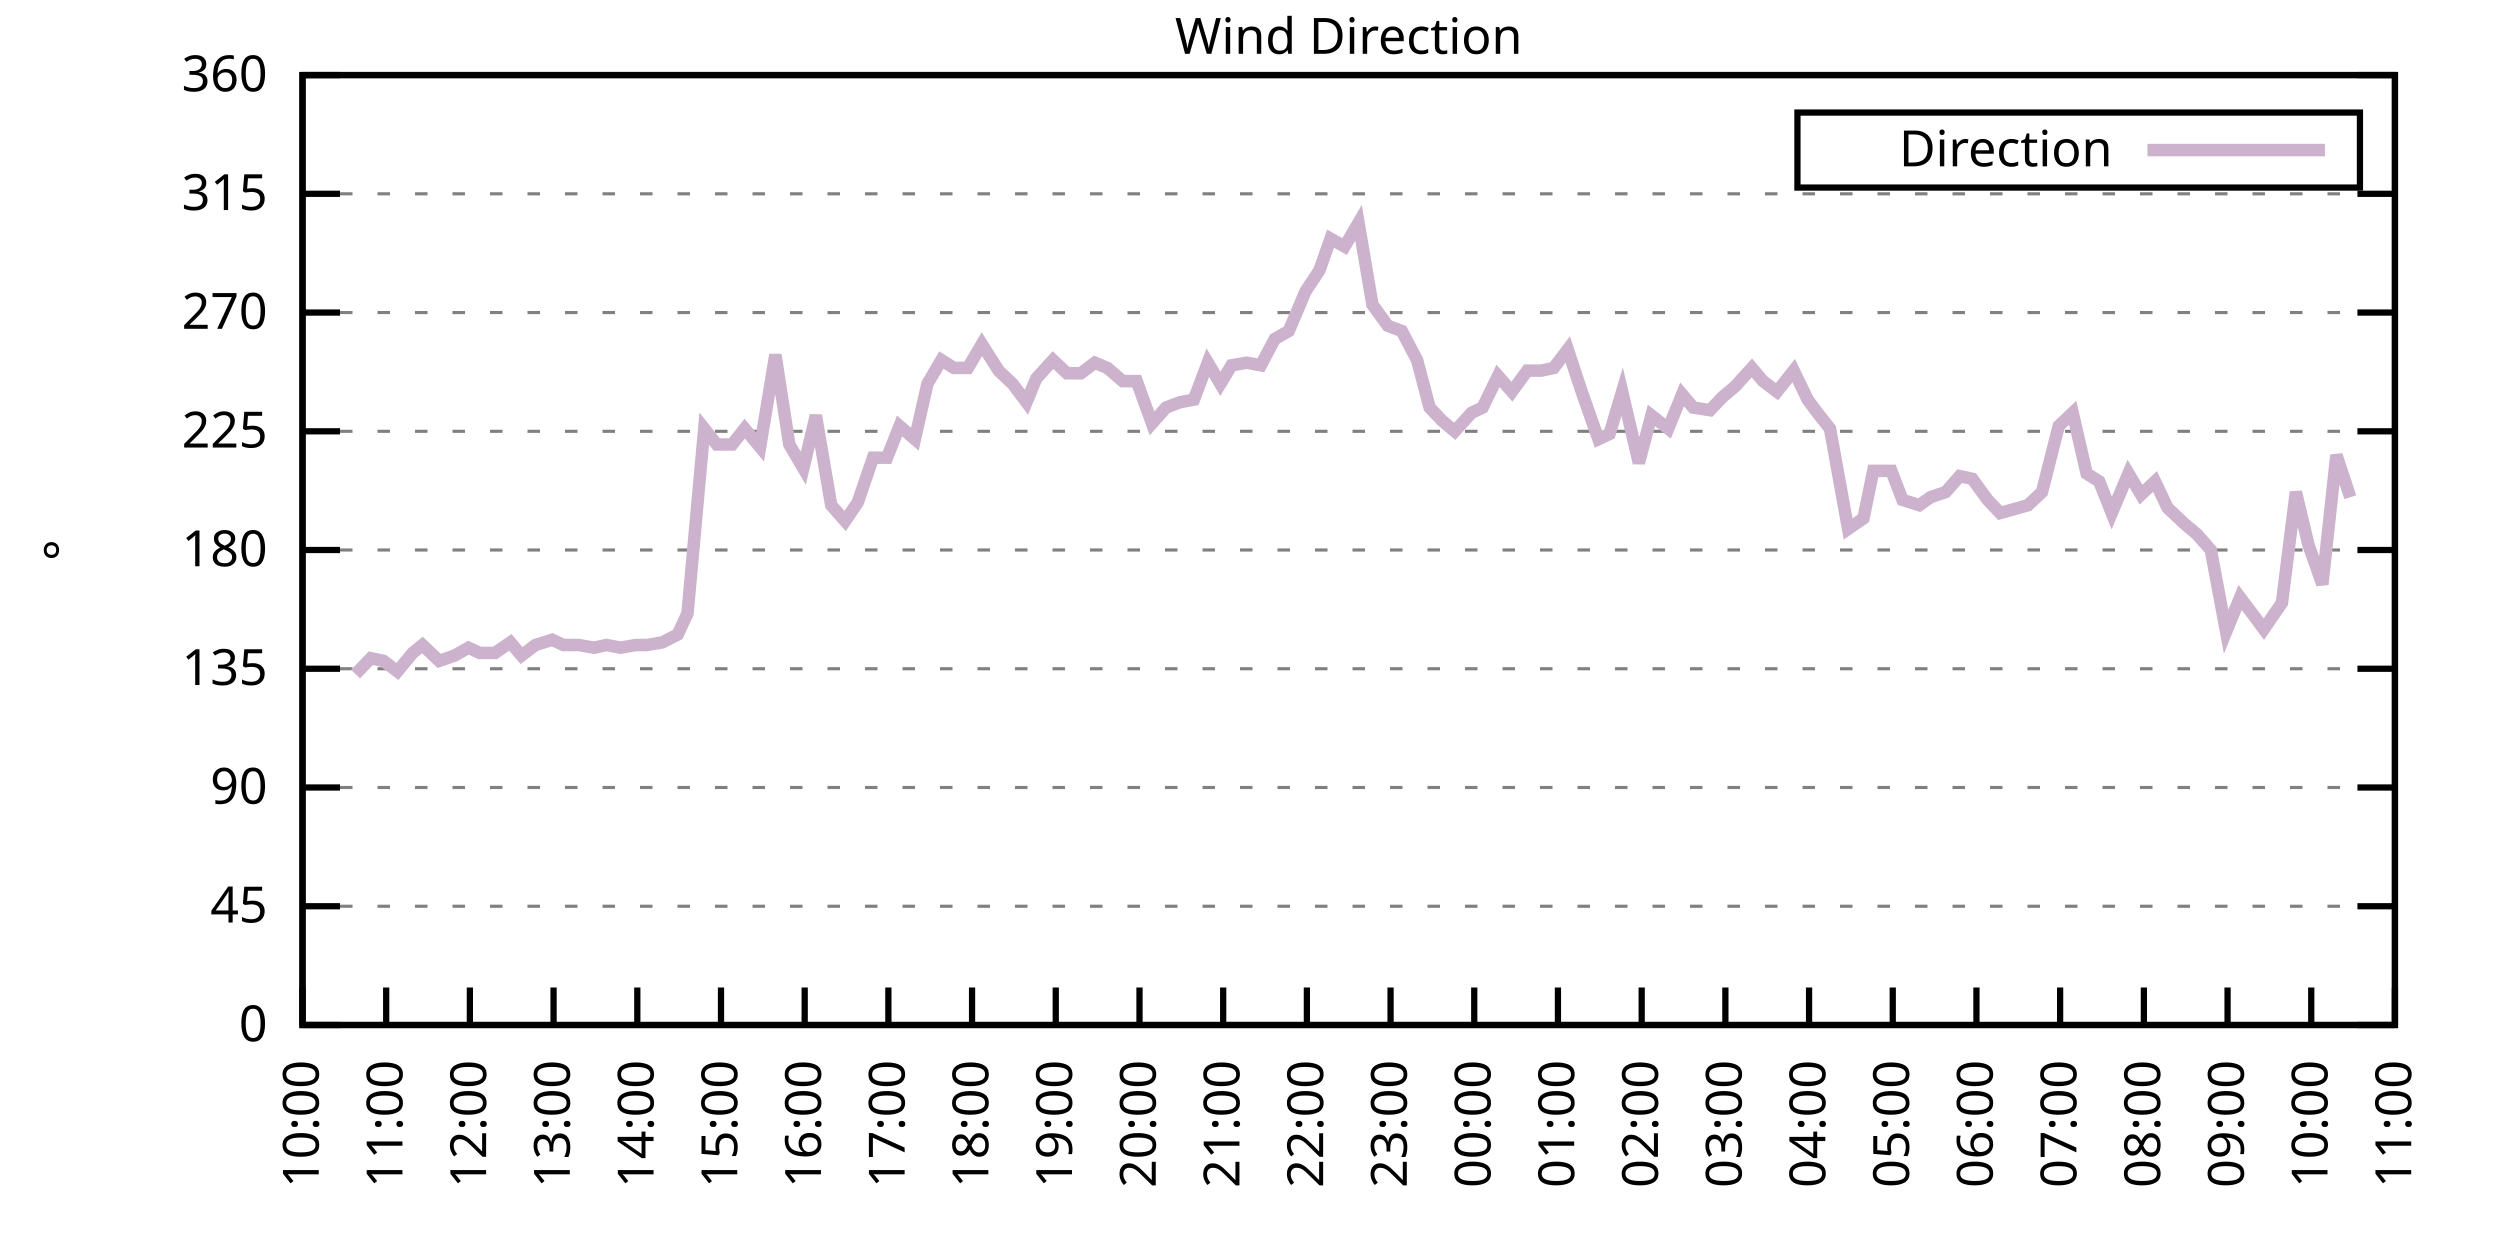
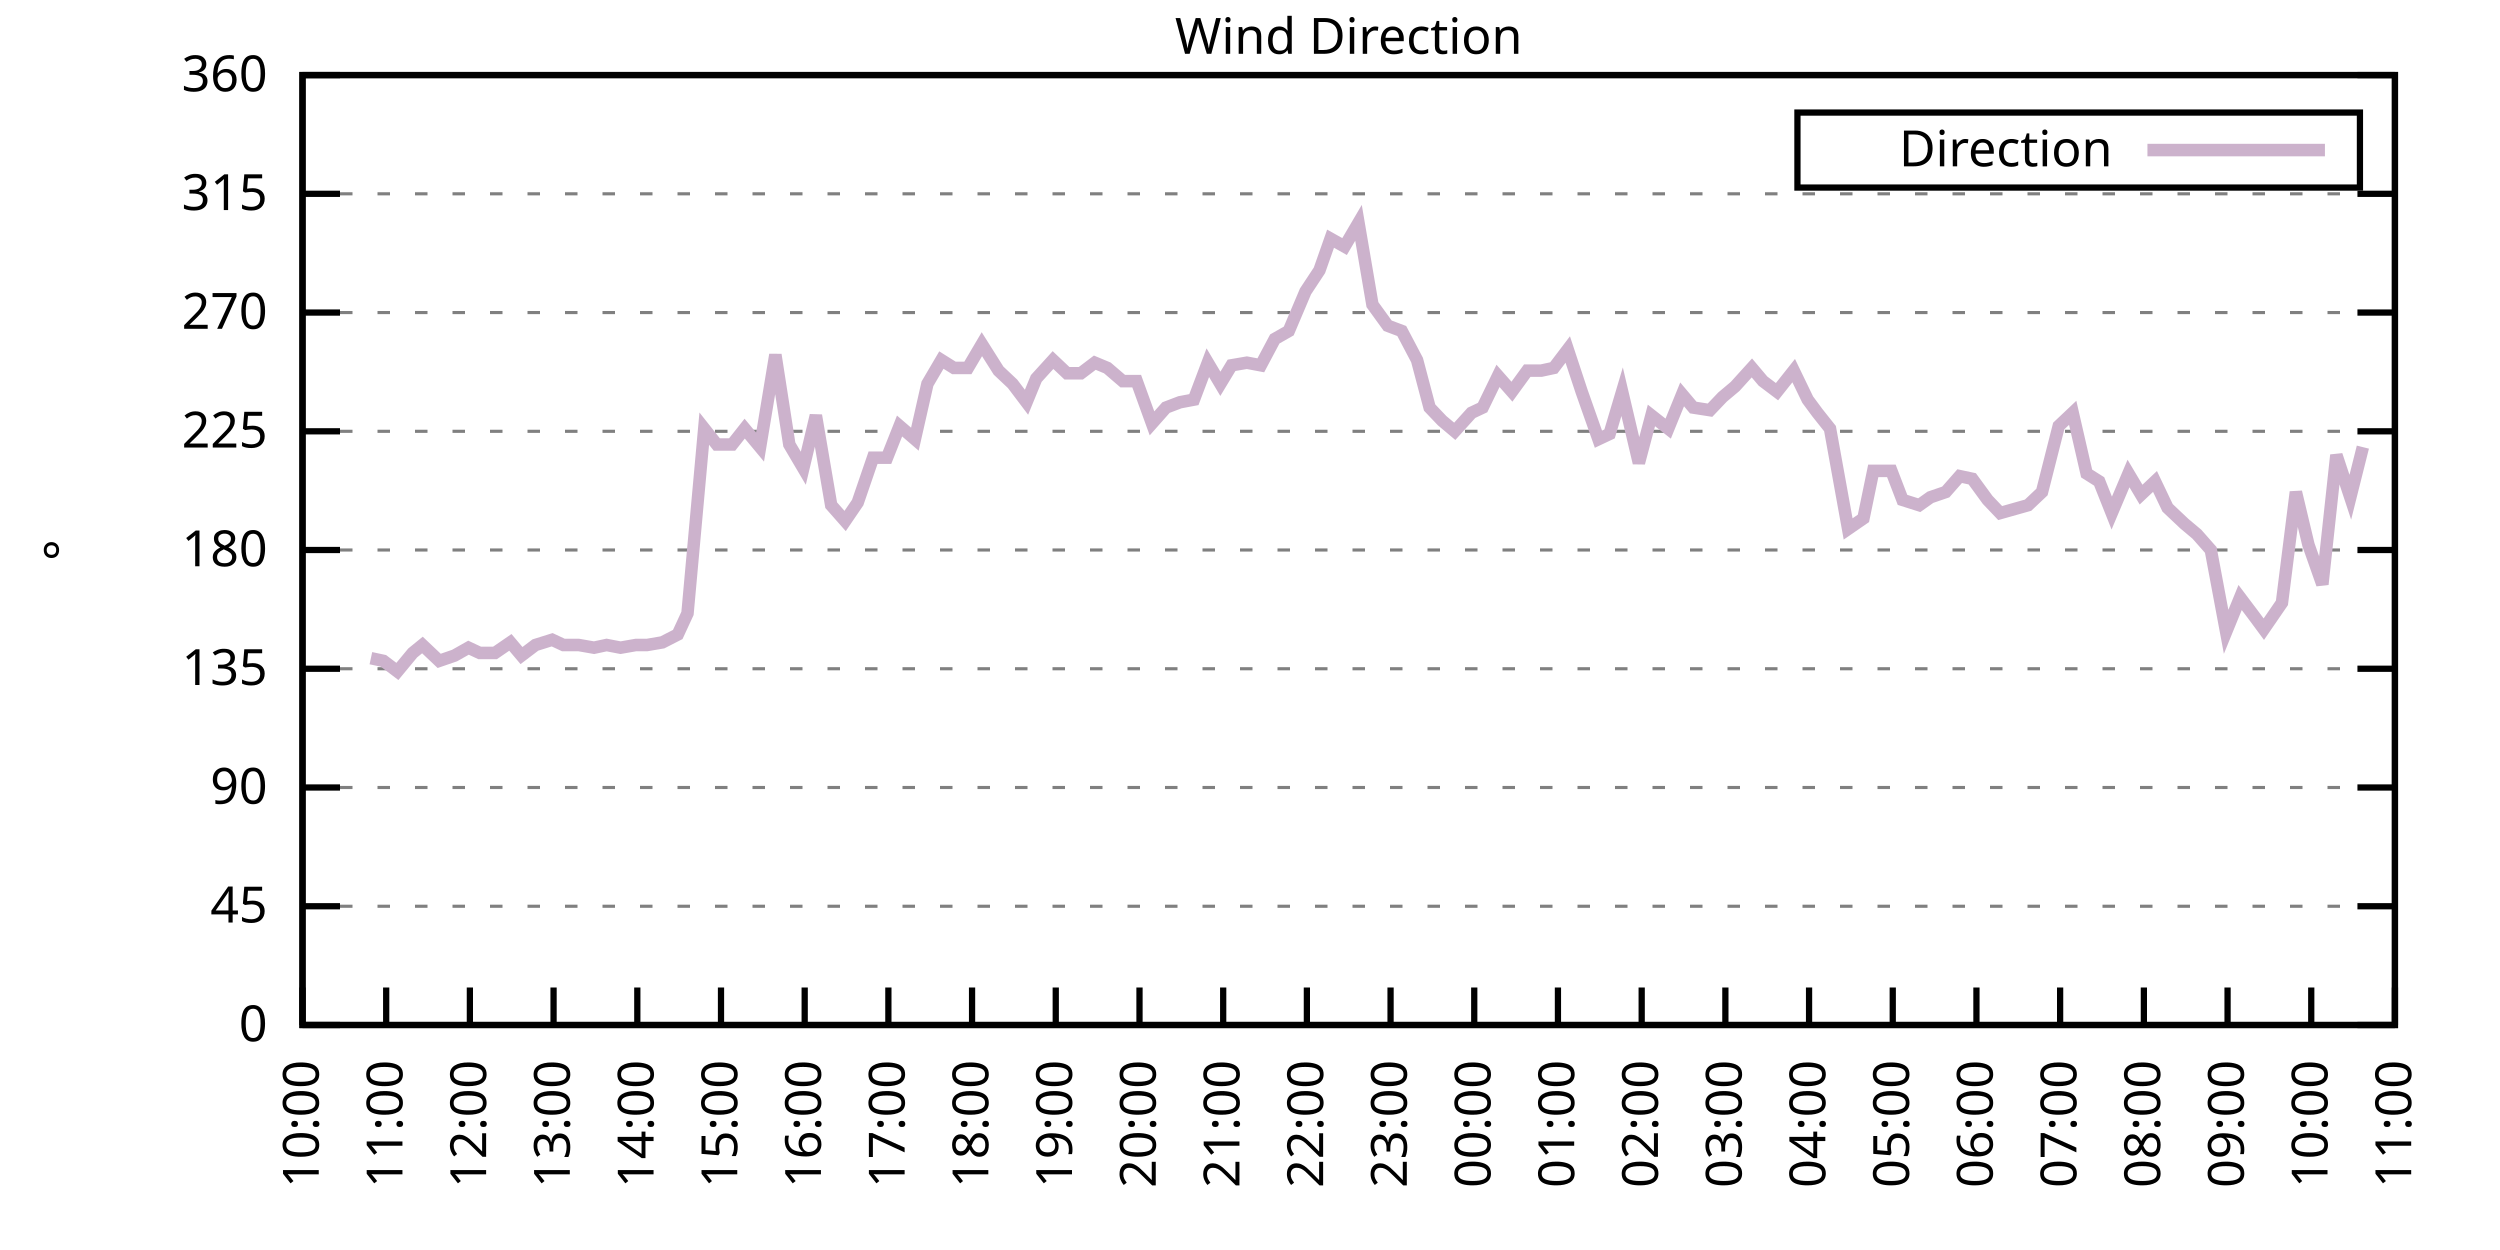
<svg xmlns="http://www.w3.org/2000/svg" xmlns:xlink="http://www.w3.org/1999/xlink" width="400" height="200" viewBox="0 0 400 200">
  <g id="gnuplot_canvas">
    <rect x="0" y="0" width="400" height="200" fill="none" />
    <defs>
      <circle id="gpDot" r="0.5" stroke-width="0.5" stroke="currentColor" />
      <path id="gpPt0" stroke-width="0.333" stroke="currentColor" d="M-1,0 h2 M0,-1 v2" />
      <path id="gpPt1" stroke-width="0.333" stroke="currentColor" d="M-1,-1 L1,1 M1,-1 L-1,1" />
      <path id="gpPt2" stroke-width="0.333" stroke="currentColor" d="M-1,0 L1,0 M0,-1 L0,1 M-1,-1 L1,1 M-1,1 L1,-1" />
      <rect id="gpPt3" stroke-width="0.333" stroke="currentColor" x="-1" y="-1" width="2" height="2" />
      <rect id="gpPt4" stroke-width="0.333" stroke="currentColor" fill="currentColor" x="-1" y="-1" width="2" height="2" />
      <circle id="gpPt5" stroke-width="0.333" stroke="currentColor" cx="0" cy="0" r="1" />
      <use xlink:href="#gpPt5" id="gpPt6" fill="currentColor" stroke="none" />
      <path id="gpPt7" stroke-width="0.333" stroke="currentColor" d="M0,-1.33 L-1.33,0.67 L1.33,0.67 z" />
      <use xlink:href="#gpPt7" id="gpPt8" fill="currentColor" stroke="none" />
      <use xlink:href="#gpPt7" id="gpPt9" stroke="currentColor" transform="rotate(180)" />
      <use xlink:href="#gpPt9" id="gpPt10" fill="currentColor" stroke="none" />
      <use xlink:href="#gpPt3" id="gpPt11" stroke="currentColor" transform="rotate(45)" />
      <use xlink:href="#gpPt11" id="gpPt12" fill="currentColor" stroke="none" />
      <path id="gpPt13" stroke-width="0.333" stroke="currentColor" d="M0,1.330 L1.265,0.411 L0.782,-1.067 L-0.782,-1.076 L-1.265,0.411 z" />
      <use xlink:href="#gpPt13" id="gpPt14" fill="currentColor" stroke="none" />
      <filter id="textbox" filterUnits="objectBoundingBox" x="0" y="0" height="1" width="1">
        <feFlood flood-color="white" flood-opacity="1" result="bgnd" />
        <feComposite in="SourceGraphic" in2="bgnd" operator="atop" />
      </filter>
      <filter id="greybox" filterUnits="objectBoundingBox" x="0" y="0" height="1" width="1">
        <feFlood flood-color="lightgrey" flood-opacity="1" result="grey" />
        <feComposite in="SourceGraphic" in2="grey" operator="atop" />
      </filter>
    </defs>
    <g fill="none" color="white" stroke="currentColor" stroke-width="1.00" stroke-linecap="butt" stroke-linejoin="miter">
</g>
    <g fill="none" color="black" stroke="currentColor" stroke-width="1.00" stroke-linecap="butt" stroke-linejoin="miter">
      <g stroke="none" shape-rendering="crispEdges">
        <polygon fill="rgb(255, 255, 255)" points="48.40,164.00 383.18,164.00 383.18,12.02 48.40,12.02 " />
      </g>
    </g>
    <g fill="none" color="black" stroke="currentColor" stroke-width="1.00" stroke-linecap="butt" stroke-linejoin="miter">
</g>
    <g fill="none" color="black" stroke="black" stroke-width="0.50" stroke-linecap="butt" stroke-linejoin="miter">
</g>
    <g fill="none" color="gray" stroke="currentColor" stroke-width="0.50" stroke-linecap="butt" stroke-linejoin="miter">
      <path stroke="gray" stroke-dasharray="2,4" class="gridline" d="M48.40,164.00 L383.19,164.00  " />
    </g>
    <g fill="none" color="gray" stroke="gray" stroke-width="1.00" stroke-linecap="butt" stroke-linejoin="miter">
</g>
    <g fill="none" color="black" stroke="currentColor" stroke-width="1.00" stroke-linecap="butt" stroke-linejoin="miter">
      <path stroke="black" d="M48.40,164.00 L54.40,164.00 M383.19,164.00 L377.19,164.00  " />
      <g transform="translate(42.80,166.60)" stroke="none" fill="black" font-family="Sans" font-size="8.00" text-anchor="end">
        <text>
          <tspan font-family="Sans"> 0</tspan>
        </text>
      </g>
    </g>
    <g fill="none" color="black" stroke="currentColor" stroke-width="1.00" stroke-linecap="butt" stroke-linejoin="miter">
</g>
    <g fill="none" color="black" stroke="black" stroke-width="0.50" stroke-linecap="butt" stroke-linejoin="miter">
</g>
    <g fill="none" color="gray" stroke="currentColor" stroke-width="0.50" stroke-linecap="butt" stroke-linejoin="miter">
      <path stroke="gray" stroke-dasharray="2,4" class="gridline" d="M48.40,145.00 L383.19,145.00  " />
    </g>
    <g fill="none" color="gray" stroke="gray" stroke-width="1.00" stroke-linecap="butt" stroke-linejoin="miter">
</g>
    <g fill="none" color="black" stroke="currentColor" stroke-width="1.00" stroke-linecap="butt" stroke-linejoin="miter">
      <path stroke="black" d="M48.40,145.00 L54.40,145.00 M383.19,145.00 L377.19,145.00  " />
      <g transform="translate(42.80,147.60)" stroke="none" fill="black" font-family="Sans" font-size="8.00" text-anchor="end">
        <text>
          <tspan font-family="Sans"> 45</tspan>
        </text>
      </g>
    </g>
    <g fill="none" color="black" stroke="currentColor" stroke-width="1.00" stroke-linecap="butt" stroke-linejoin="miter">
</g>
    <g fill="none" color="black" stroke="black" stroke-width="0.50" stroke-linecap="butt" stroke-linejoin="miter">
</g>
    <g fill="none" color="gray" stroke="currentColor" stroke-width="0.50" stroke-linecap="butt" stroke-linejoin="miter">
      <path stroke="gray" stroke-dasharray="2,4" class="gridline" d="M48.40,126.00 L383.19,126.00  " />
    </g>
    <g fill="none" color="gray" stroke="gray" stroke-width="1.00" stroke-linecap="butt" stroke-linejoin="miter">
</g>
    <g fill="none" color="black" stroke="currentColor" stroke-width="1.00" stroke-linecap="butt" stroke-linejoin="miter">
      <path stroke="black" d="M48.40,126.00 L54.40,126.00 M383.19,126.00 L377.19,126.00  " />
      <g transform="translate(42.80,128.60)" stroke="none" fill="black" font-family="Sans" font-size="8.00" text-anchor="end">
        <text>
          <tspan font-family="Sans"> 90</tspan>
        </text>
      </g>
    </g>
    <g fill="none" color="black" stroke="currentColor" stroke-width="1.00" stroke-linecap="butt" stroke-linejoin="miter">
</g>
    <g fill="none" color="black" stroke="black" stroke-width="0.50" stroke-linecap="butt" stroke-linejoin="miter">
</g>
    <g fill="none" color="gray" stroke="currentColor" stroke-width="0.50" stroke-linecap="butt" stroke-linejoin="miter">
      <path stroke="gray" stroke-dasharray="2,4" class="gridline" d="M48.40,107.00 L383.19,107.00  " />
    </g>
    <g fill="none" color="gray" stroke="gray" stroke-width="1.00" stroke-linecap="butt" stroke-linejoin="miter">
</g>
    <g fill="none" color="black" stroke="currentColor" stroke-width="1.00" stroke-linecap="butt" stroke-linejoin="miter">
      <path stroke="black" d="M48.40,107.00 L54.40,107.00 M383.19,107.00 L377.19,107.00  " />
      <g transform="translate(42.80,109.60)" stroke="none" fill="black" font-family="Sans" font-size="8.00" text-anchor="end">
        <text>
          <tspan font-family="Sans"> 135</tspan>
        </text>
      </g>
    </g>
    <g fill="none" color="black" stroke="currentColor" stroke-width="1.00" stroke-linecap="butt" stroke-linejoin="miter">
</g>
    <g fill="none" color="black" stroke="black" stroke-width="0.50" stroke-linecap="butt" stroke-linejoin="miter">
</g>
    <g fill="none" color="gray" stroke="currentColor" stroke-width="0.50" stroke-linecap="butt" stroke-linejoin="miter">
      <path stroke="gray" stroke-dasharray="2,4" class="gridline" d="M48.40,88.00 L383.19,88.00  " />
    </g>
    <g fill="none" color="gray" stroke="gray" stroke-width="1.00" stroke-linecap="butt" stroke-linejoin="miter">
</g>
    <g fill="none" color="black" stroke="currentColor" stroke-width="1.00" stroke-linecap="butt" stroke-linejoin="miter">
      <path stroke="black" d="M48.40,88.00 L54.40,88.00 M383.19,88.00 L377.19,88.00  " />
      <g transform="translate(42.80,90.60)" stroke="none" fill="black" font-family="Sans" font-size="8.00" text-anchor="end">
        <text>
          <tspan font-family="Sans"> 180</tspan>
        </text>
      </g>
    </g>
    <g fill="none" color="black" stroke="currentColor" stroke-width="1.00" stroke-linecap="butt" stroke-linejoin="miter">
</g>
    <g fill="none" color="black" stroke="black" stroke-width="0.50" stroke-linecap="butt" stroke-linejoin="miter">
</g>
    <g fill="none" color="gray" stroke="currentColor" stroke-width="0.50" stroke-linecap="butt" stroke-linejoin="miter">
      <path stroke="gray" stroke-dasharray="2,4" class="gridline" d="M48.40,69.01 L383.19,69.01  " />
    </g>
    <g fill="none" color="gray" stroke="gray" stroke-width="1.00" stroke-linecap="butt" stroke-linejoin="miter">
</g>
    <g fill="none" color="black" stroke="currentColor" stroke-width="1.00" stroke-linecap="butt" stroke-linejoin="miter">
      <path stroke="black" d="M48.40,69.01 L54.40,69.01 M383.19,69.01 L377.19,69.01  " />
      <g transform="translate(42.80,71.61)" stroke="none" fill="black" font-family="Sans" font-size="8.00" text-anchor="end">
        <text>
          <tspan font-family="Sans"> 225</tspan>
        </text>
      </g>
    </g>
    <g fill="none" color="black" stroke="currentColor" stroke-width="1.00" stroke-linecap="butt" stroke-linejoin="miter">
</g>
    <g fill="none" color="black" stroke="black" stroke-width="0.50" stroke-linecap="butt" stroke-linejoin="miter">
</g>
    <g fill="none" color="gray" stroke="currentColor" stroke-width="0.50" stroke-linecap="butt" stroke-linejoin="miter">
      <path stroke="gray" stroke-dasharray="2,4" class="gridline" d="M48.40,50.01 L383.19,50.01  " />
    </g>
    <g fill="none" color="gray" stroke="gray" stroke-width="1.00" stroke-linecap="butt" stroke-linejoin="miter">
</g>
    <g fill="none" color="black" stroke="currentColor" stroke-width="1.00" stroke-linecap="butt" stroke-linejoin="miter">
      <path stroke="black" d="M48.40,50.01 L54.40,50.01 M383.19,50.01 L377.19,50.01  " />
      <g transform="translate(42.80,52.61)" stroke="none" fill="black" font-family="Sans" font-size="8.00" text-anchor="end">
        <text>
          <tspan font-family="Sans"> 270</tspan>
        </text>
      </g>
    </g>
    <g fill="none" color="black" stroke="currentColor" stroke-width="1.00" stroke-linecap="butt" stroke-linejoin="miter">
</g>
    <g fill="none" color="black" stroke="black" stroke-width="0.50" stroke-linecap="butt" stroke-linejoin="miter">
</g>
    <g fill="none" color="gray" stroke="currentColor" stroke-width="0.50" stroke-linecap="butt" stroke-linejoin="miter">
      <path stroke="gray" stroke-dasharray="2,4" class="gridline" d="M48.40,31.01 L383.19,31.01  " />
    </g>
    <g fill="none" color="gray" stroke="gray" stroke-width="1.00" stroke-linecap="butt" stroke-linejoin="miter">
</g>
    <g fill="none" color="black" stroke="currentColor" stroke-width="1.00" stroke-linecap="butt" stroke-linejoin="miter">
      <path stroke="black" d="M48.40,31.01 L54.40,31.01 M383.19,31.01 L377.19,31.01  " />
      <g transform="translate(42.80,33.61)" stroke="none" fill="black" font-family="Sans" font-size="8.00" text-anchor="end">
        <text>
          <tspan font-family="Sans"> 315</tspan>
        </text>
      </g>
    </g>
    <g fill="none" color="black" stroke="currentColor" stroke-width="1.00" stroke-linecap="butt" stroke-linejoin="miter">
</g>
    <g fill="none" color="black" stroke="black" stroke-width="0.50" stroke-linecap="butt" stroke-linejoin="miter">
</g>
    <g fill="none" color="gray" stroke="currentColor" stroke-width="0.50" stroke-linecap="butt" stroke-linejoin="miter">
      <path stroke="gray" stroke-dasharray="2,4" class="gridline" d="M48.40,12.01 L383.19,12.01  " />
    </g>
    <g fill="none" color="gray" stroke="gray" stroke-width="1.00" stroke-linecap="butt" stroke-linejoin="miter">
</g>
    <g fill="none" color="black" stroke="currentColor" stroke-width="1.00" stroke-linecap="butt" stroke-linejoin="miter">
      <path stroke="black" d="M48.40,12.01 L54.40,12.01 M383.19,12.01 L377.19,12.01  " />
      <g transform="translate(42.80,14.61)" stroke="none" fill="black" font-family="Sans" font-size="8.00" text-anchor="end">
        <text>
          <tspan font-family="Sans"> 360</tspan>
        </text>
      </g>
    </g>
    <g fill="none" color="black" stroke="currentColor" stroke-width="1.00" stroke-linecap="butt" stroke-linejoin="miter">
      <path stroke="black" d="M48.40,164.00 L48.40,158.00  " />
      <g transform="translate(51.00,169.60) rotate(270.00)" stroke="none" fill="black" font-family="Sans" font-size="8.00" text-anchor="end">
        <text>
          <tspan font-family="Sans">10:00</tspan>
        </text>
      </g>
    </g>
    <g fill="none" color="black" stroke="currentColor" stroke-width="1.00" stroke-linecap="butt" stroke-linejoin="miter">
      <path stroke="black" d="M61.79,164.00 L61.79,158.00  " />
      <g transform="translate(64.39,169.60) rotate(270.00)" stroke="none" fill="black" font-family="Sans" font-size="8.00" text-anchor="end">
        <text>
          <tspan font-family="Sans">11:00</tspan>
        </text>
      </g>
    </g>
    <g fill="none" color="black" stroke="currentColor" stroke-width="1.00" stroke-linecap="butt" stroke-linejoin="miter">
      <path stroke="black" d="M75.18,164.00 L75.18,158.00  " />
      <g transform="translate(77.78,169.60) rotate(270.00)" stroke="none" fill="black" font-family="Sans" font-size="8.00" text-anchor="end">
        <text>
          <tspan font-family="Sans">12:00</tspan>
        </text>
      </g>
    </g>
    <g fill="none" color="black" stroke="currentColor" stroke-width="1.00" stroke-linecap="butt" stroke-linejoin="miter">
      <path stroke="black" d="M88.57,164.00 L88.57,158.00  " />
      <g transform="translate(91.17,169.60) rotate(270.00)" stroke="none" fill="black" font-family="Sans" font-size="8.00" text-anchor="end">
        <text>
          <tspan font-family="Sans">13:00</tspan>
        </text>
      </g>
    </g>
    <g fill="none" color="black" stroke="currentColor" stroke-width="1.00" stroke-linecap="butt" stroke-linejoin="miter">
      <path stroke="black" d="M101.97,164.00 L101.97,158.00  " />
      <g transform="translate(104.57,169.60) rotate(270.00)" stroke="none" fill="black" font-family="Sans" font-size="8.00" text-anchor="end">
        <text>
          <tspan font-family="Sans">14:00</tspan>
        </text>
      </g>
    </g>
    <g fill="none" color="black" stroke="currentColor" stroke-width="1.00" stroke-linecap="butt" stroke-linejoin="miter">
      <path stroke="black" d="M115.36,164.00 L115.36,158.00  " />
      <g transform="translate(117.96,169.60) rotate(270.00)" stroke="none" fill="black" font-family="Sans" font-size="8.00" text-anchor="end">
        <text>
          <tspan font-family="Sans">15:00</tspan>
        </text>
      </g>
    </g>
    <g fill="none" color="black" stroke="currentColor" stroke-width="1.00" stroke-linecap="butt" stroke-linejoin="miter">
      <path stroke="black" d="M128.75,164.00 L128.75,158.00  " />
      <g transform="translate(131.35,169.60) rotate(270.00)" stroke="none" fill="black" font-family="Sans" font-size="8.00" text-anchor="end">
        <text>
          <tspan font-family="Sans">16:00</tspan>
        </text>
      </g>
    </g>
    <g fill="none" color="black" stroke="currentColor" stroke-width="1.00" stroke-linecap="butt" stroke-linejoin="miter">
      <path stroke="black" d="M142.14,164.00 L142.14,158.00  " />
      <g transform="translate(144.74,169.60) rotate(270.00)" stroke="none" fill="black" font-family="Sans" font-size="8.00" text-anchor="end">
        <text>
          <tspan font-family="Sans">17:00</tspan>
        </text>
      </g>
    </g>
    <g fill="none" color="black" stroke="currentColor" stroke-width="1.00" stroke-linecap="butt" stroke-linejoin="miter">
      <path stroke="black" d="M155.53,164.00 L155.53,158.00  " />
      <g transform="translate(158.13,169.60) rotate(270.00)" stroke="none" fill="black" font-family="Sans" font-size="8.00" text-anchor="end">
        <text>
          <tspan font-family="Sans">18:00</tspan>
        </text>
      </g>
    </g>
    <g fill="none" color="black" stroke="currentColor" stroke-width="1.00" stroke-linecap="butt" stroke-linejoin="miter">
      <path stroke="black" d="M168.92,164.00 L168.92,158.00  " />
      <g transform="translate(171.52,169.60) rotate(270.00)" stroke="none" fill="black" font-family="Sans" font-size="8.00" text-anchor="end">
        <text>
          <tspan font-family="Sans">19:00</tspan>
        </text>
      </g>
    </g>
    <g fill="none" color="black" stroke="currentColor" stroke-width="1.00" stroke-linecap="butt" stroke-linejoin="miter">
      <path stroke="black" d="M182.32,164.00 L182.32,158.00  " />
      <g transform="translate(184.92,169.60) rotate(270.00)" stroke="none" fill="black" font-family="Sans" font-size="8.00" text-anchor="end">
        <text>
          <tspan font-family="Sans">20:00</tspan>
        </text>
      </g>
    </g>
    <g fill="none" color="black" stroke="currentColor" stroke-width="1.00" stroke-linecap="butt" stroke-linejoin="miter">
      <path stroke="black" d="M195.71,164.00 L195.71,158.00  " />
      <g transform="translate(198.31,169.60) rotate(270.00)" stroke="none" fill="black" font-family="Sans" font-size="8.00" text-anchor="end">
        <text>
          <tspan font-family="Sans">21:00</tspan>
        </text>
      </g>
    </g>
    <g fill="none" color="black" stroke="currentColor" stroke-width="1.00" stroke-linecap="butt" stroke-linejoin="miter">
      <path stroke="black" d="M209.10,164.00 L209.10,158.00  " />
      <g transform="translate(211.70,169.60) rotate(270.00)" stroke="none" fill="black" font-family="Sans" font-size="8.00" text-anchor="end">
        <text>
          <tspan font-family="Sans">22:00</tspan>
        </text>
      </g>
    </g>
    <g fill="none" color="black" stroke="currentColor" stroke-width="1.00" stroke-linecap="butt" stroke-linejoin="miter">
      <path stroke="black" d="M222.49,164.00 L222.49,158.00  " />
      <g transform="translate(225.09,169.60) rotate(270.00)" stroke="none" fill="black" font-family="Sans" font-size="8.00" text-anchor="end">
        <text>
          <tspan font-family="Sans">23:00</tspan>
        </text>
      </g>
    </g>
    <g fill="none" color="black" stroke="currentColor" stroke-width="1.00" stroke-linecap="butt" stroke-linejoin="miter">
      <path stroke="black" d="M235.88,164.00 L235.88,158.00  " />
      <g transform="translate(238.48,169.60) rotate(270.00)" stroke="none" fill="black" font-family="Sans" font-size="8.00" text-anchor="end">
        <text>
          <tspan font-family="Sans">00:00</tspan>
        </text>
      </g>
    </g>
    <g fill="none" color="black" stroke="currentColor" stroke-width="1.00" stroke-linecap="butt" stroke-linejoin="miter">
      <path stroke="black" d="M249.27,164.00 L249.27,158.00  " />
      <g transform="translate(251.87,169.60) rotate(270.00)" stroke="none" fill="black" font-family="Sans" font-size="8.00" text-anchor="end">
        <text>
          <tspan font-family="Sans">01:00</tspan>
        </text>
      </g>
    </g>
    <g fill="none" color="black" stroke="currentColor" stroke-width="1.00" stroke-linecap="butt" stroke-linejoin="miter">
      <path stroke="black" d="M262.67,164.00 L262.67,158.00  " />
      <g transform="translate(265.27,169.60) rotate(270.00)" stroke="none" fill="black" font-family="Sans" font-size="8.00" text-anchor="end">
        <text>
          <tspan font-family="Sans">02:00</tspan>
        </text>
      </g>
    </g>
    <g fill="none" color="black" stroke="currentColor" stroke-width="1.00" stroke-linecap="butt" stroke-linejoin="miter">
      <path stroke="black" d="M276.06,164.00 L276.06,158.00  " />
      <g transform="translate(278.66,169.60) rotate(270.00)" stroke="none" fill="black" font-family="Sans" font-size="8.00" text-anchor="end">
        <text>
          <tspan font-family="Sans">03:00</tspan>
        </text>
      </g>
    </g>
    <g fill="none" color="black" stroke="currentColor" stroke-width="1.00" stroke-linecap="butt" stroke-linejoin="miter">
      <path stroke="black" d="M289.45,164.00 L289.45,158.00  " />
      <g transform="translate(292.05,169.60) rotate(270.00)" stroke="none" fill="black" font-family="Sans" font-size="8.00" text-anchor="end">
        <text>
          <tspan font-family="Sans">04:00</tspan>
        </text>
      </g>
    </g>
    <g fill="none" color="black" stroke="currentColor" stroke-width="1.00" stroke-linecap="butt" stroke-linejoin="miter">
      <path stroke="black" d="M302.84,164.00 L302.84,158.00  " />
      <g transform="translate(305.44,169.60) rotate(270.00)" stroke="none" fill="black" font-family="Sans" font-size="8.00" text-anchor="end">
        <text>
          <tspan font-family="Sans">05:00</tspan>
        </text>
      </g>
    </g>
    <g fill="none" color="black" stroke="currentColor" stroke-width="1.00" stroke-linecap="butt" stroke-linejoin="miter">
      <path stroke="black" d="M316.23,164.00 L316.23,158.00  " />
      <g transform="translate(318.83,169.60) rotate(270.00)" stroke="none" fill="black" font-family="Sans" font-size="8.00" text-anchor="end">
        <text>
          <tspan font-family="Sans">06:00</tspan>
        </text>
      </g>
    </g>
    <g fill="none" color="black" stroke="currentColor" stroke-width="1.00" stroke-linecap="butt" stroke-linejoin="miter">
      <path stroke="black" d="M329.62,164.00 L329.62,158.00  " />
      <g transform="translate(332.22,169.60) rotate(270.00)" stroke="none" fill="black" font-family="Sans" font-size="8.00" text-anchor="end">
        <text>
          <tspan font-family="Sans">07:00</tspan>
        </text>
      </g>
    </g>
    <g fill="none" color="black" stroke="currentColor" stroke-width="1.00" stroke-linecap="butt" stroke-linejoin="miter">
      <path stroke="black" d="M343.02,164.00 L343.02,158.00  " />
      <g transform="translate(345.62,169.60) rotate(270.00)" stroke="none" fill="black" font-family="Sans" font-size="8.00" text-anchor="end">
        <text>
          <tspan font-family="Sans">08:00</tspan>
        </text>
      </g>
    </g>
    <g fill="none" color="black" stroke="currentColor" stroke-width="1.00" stroke-linecap="butt" stroke-linejoin="miter">
      <path stroke="black" d="M356.41,164.00 L356.41,158.00  " />
      <g transform="translate(359.01,169.60) rotate(270.00)" stroke="none" fill="black" font-family="Sans" font-size="8.00" text-anchor="end">
        <text>
          <tspan font-family="Sans">09:00</tspan>
        </text>
      </g>
    </g>
    <g fill="none" color="black" stroke="currentColor" stroke-width="1.00" stroke-linecap="butt" stroke-linejoin="miter">
      <path stroke="black" d="M369.80,164.00 L369.80,158.00  " />
      <g transform="translate(372.40,169.60) rotate(270.00)" stroke="none" fill="black" font-family="Sans" font-size="8.00" text-anchor="end">
        <text>
          <tspan font-family="Sans">10:00</tspan>
        </text>
      </g>
    </g>
    <g fill="none" color="black" stroke="currentColor" stroke-width="1.00" stroke-linecap="butt" stroke-linejoin="miter">
      <path stroke="black" d="M383.19,164.00 L383.19,158.00  " />
      <g transform="translate(385.79,169.60) rotate(270.00)" stroke="none" fill="black" font-family="Sans" font-size="8.00" text-anchor="end">
        <text>
          <tspan font-family="Sans">11:00</tspan>
        </text>
      </g>
    </g>
    <g fill="none" color="black" stroke="currentColor" stroke-width="1.00" stroke-linecap="butt" stroke-linejoin="miter">
</g>
    <g fill="none" color="black" stroke="currentColor" stroke-width="1.00" stroke-linecap="butt" stroke-linejoin="miter">
      <path stroke="black" d="M48.40,12.01 L48.40,164.00 L383.19,164.00 L383.19,12.01 L48.40,12.01 Z  " />
    </g>
    <g fill="none" color="black" stroke="currentColor" stroke-width="1.00" stroke-linecap="butt" stroke-linejoin="miter">
</g>
    <g fill="none" color="black" stroke="currentColor" stroke-width="1.00" stroke-linecap="butt" stroke-linejoin="miter">
      <path stroke="black" d="M287.59,30.01 L287.59,18.01 L377.59,18.01 L377.59,30.01 L287.59,30.01 Z  " />
    </g>
    <g id="Wind_direction_plot_1">
      <g fill="none" color="white" stroke="black" stroke-width="2.00" stroke-linecap="butt" stroke-linejoin="miter">
</g>
      <g fill="none" color="black" stroke="currentColor" stroke-width="2.00" stroke-linecap="butt" stroke-linejoin="miter">
        <g transform="translate(337.99,26.61)" stroke="none" fill="black" font-family="Sans" font-size="8.00" text-anchor="end">
          <text>
            <tspan font-family="Sans">Direction</tspan>
          </text>
        </g>
      </g>
      <g fill="none" color="black" stroke="currentColor" stroke-width="2.00" stroke-linecap="butt" stroke-linejoin="miter">
-         <path stroke="rgb(204, 178, 204)" d="M343.59,24.01 L371.99,24.01 M56.88,107.85 L59.34,105.31 L61.35,105.74 L63.58,107.43 L66.03,104.47 L67.59,103.20   L70.27,105.74 L72.73,104.89 L74.96,103.63 L76.75,104.47 L79.20,104.47 L81.66,102.78 L83.44,104.89 L85.67,103.20   L88.35,102.36 L90.14,103.20 L92.59,103.20 L95.05,103.63 L97.06,103.20 L99.29,103.63 L101.74,103.20 L103.53,103.20   L105.98,102.78 L108.44,101.52 L110.00,98.14 L112.68,68.58 L114.69,71.12 L117.14,71.12 L119.15,68.58 L121.61,71.54   L124.06,56.76 L126.29,71.12 L128.53,74.92 L130.54,66.47 L132.99,80.83 L135.22,83.36 L137.23,80.41 L139.69,73.23   L141.92,73.23 L143.93,68.16 L146.38,70.27 L148.39,61.41 L150.62,57.61 L152.63,58.87 L154.86,58.87 L157.10,55.07   L159.77,59.30 L162.01,61.41 L164.24,64.36 L165.80,60.56 L168.48,57.61 L170.71,59.72 L172.94,59.72 L175.17,58.03   L177.18,58.87 L179.64,60.98 L181.87,60.98 L184.32,67.74 L186.56,65.21 L188.79,64.36 L191.02,63.94 L193.25,58.03   L195.26,61.41 L197.05,58.45 L199.50,58.03 L201.73,58.45 L203.97,54.23 L206.20,52.96 L208.88,46.63 L211.11,43.25   L212.89,38.19 L215.13,39.45 L217.36,35.65 L219.59,48.74 L222.04,52.12 L224.28,52.96 L226.73,57.61 L228.74,65.21   L230.75,67.32 L232.76,69.01 L235.44,66.05 L237.22,65.21 L239.68,60.14 L241.91,62.67 L244.36,59.30 L246.60,59.30   L248.60,58.87 L250.84,55.92 L253.07,62.67 L255.75,70.27 L257.53,69.43 L259.54,62.67 L262.22,74.07 L264.23,66.47   L266.91,68.58 L269.14,63.10 L270.92,65.21 L273.60,65.63 L275.61,63.52 L277.62,61.83 L280.30,58.87 L282.08,60.98   L284.32,62.67 L286.99,59.30 L289.23,63.94 L290.79,66.05 L292.80,68.58 L295.70,84.63 L298.15,82.94 L299.72,75.34   L302.62,75.34 L304.40,79.98 L307.08,80.83 L308.87,79.56 L311.32,78.72 L313.55,76.18 L315.56,76.61 L318.02,79.98   L320.03,82.09 L324.49,80.83 L326.72,78.72 L329.40,68.16 L331.63,66.05 L333.86,75.76 L335.87,77.03 L337.88,82.09   L340.56,75.76 L342.57,79.14 L344.80,77.03 L346.81,81.25 L349.49,83.78 L351.50,85.47 L353.73,88.00 L356.18,101.09   L358.42,95.60 L360.65,98.56 L362.21,100.67 L365.11,96.45 L367.34,78.72 L369.35,87.16 L371.58,93.49 L373.82,72.81   L376.05,79.56  " />
+         <path stroke="rgb(204, 178, 204)" d="M343.59,24.01 L371.99,24.01 M59.34,105.31 L61.35,105.74 L63.58,107.43 L66.03,104.47 L67.59,103.20 L70.27,105.74   L72.73,104.89 L74.96,103.63 L76.75,104.47 L79.20,104.47 L81.66,102.78 L83.44,104.89 L85.67,103.20 L88.35,102.36   L90.14,103.20 L92.59,103.20 L95.05,103.63 L97.06,103.20 L99.29,103.63 L101.74,103.20 L103.53,103.20 L105.98,102.78   L108.44,101.52 L110.00,98.14 L112.68,68.58 L114.69,71.12 L117.14,71.12 L119.15,68.58 L121.61,71.54 L124.06,56.76   L126.29,71.12 L128.53,74.92 L130.54,66.47 L132.99,80.83 L135.22,83.36 L137.23,80.41 L139.69,73.23 L141.92,73.23   L143.93,68.16 L146.38,70.27 L148.39,61.41 L150.62,57.61 L152.63,58.87 L154.86,58.87 L157.10,55.07 L159.77,59.30   L162.01,61.41 L164.24,64.36 L165.80,60.56 L168.48,57.61 L170.71,59.72 L172.94,59.72 L175.17,58.03 L177.18,58.87   L179.64,60.98 L181.87,60.98 L184.32,67.74 L186.56,65.21 L188.79,64.36 L191.02,63.94 L193.25,58.03 L195.26,61.41   L197.05,58.45 L199.50,58.03 L201.73,58.45 L203.97,54.23 L206.20,52.96 L208.88,46.63 L211.11,43.25 L212.89,38.19   L215.13,39.45 L217.36,35.65 L219.59,48.74 L222.04,52.12 L224.28,52.96 L226.73,57.61 L228.74,65.21 L230.75,67.32   L232.76,69.01 L235.44,66.05 L237.22,65.21 L239.68,60.14 L241.91,62.67 L244.36,59.30 L246.60,59.30 L248.60,58.87   L250.84,55.92 L253.07,62.67 L255.75,70.27 L257.53,69.43 L259.54,62.67 L262.22,74.07 L264.23,66.47 L266.91,68.58   L269.14,63.10 L270.92,65.21 L273.60,65.63 L275.61,63.52 L277.62,61.83 L280.30,58.87 L282.08,60.98 L284.32,62.67   L286.99,59.30 L289.23,63.94 L290.79,66.05 L292.80,68.58 L295.70,84.63 L298.15,82.94 L299.72,75.34 L302.62,75.34   L304.40,79.98 L307.08,80.83 L308.87,79.56 L311.32,78.72 L313.55,76.18 L315.56,76.61 L318.02,79.98 L320.03,82.09   L324.49,80.83 L326.72,78.72 L329.40,68.16 L331.63,66.05 L333.86,75.76 L335.87,77.03 L337.88,82.09 L340.56,75.76   L342.57,79.14 L344.80,77.03 L346.81,81.25 L349.49,83.78 L351.50,85.47 L353.73,88.00 L356.18,101.09 L358.42,95.60   L360.65,98.56 L362.21,100.67 L365.11,96.45 L367.34,78.72 L369.35,87.16 L371.58,93.49 L373.82,72.81 L376.05,79.56   L378.06,71.54  " />
      </g>
    </g>
    <g fill="none" color="black" stroke="currentColor" stroke-width="2.00" stroke-linecap="butt" stroke-linejoin="miter">
</g>
    <g fill="none" color="black" stroke="black" stroke-width="1.00" stroke-linecap="butt" stroke-linejoin="miter">
</g>
    <g fill="none" color="black" stroke="currentColor" stroke-width="1.00" stroke-linecap="butt" stroke-linejoin="miter">
      <path stroke="black" d="M48.40,12.01 L48.40,164.00 L383.19,164.00 L383.19,12.01 L48.40,12.01 Z  " />
      <g transform="translate(12.80,88.01) rotate(270.00)" stroke="none" fill="black" font-family="Sans" font-size="8.00" text-anchor="middle">
        <text>
          <tspan font-family="Sans">°</tspan>
        </text>
      </g>
    </g>
    <g fill="none" color="black" stroke="currentColor" stroke-width="1.00" stroke-linecap="butt" stroke-linejoin="miter">
</g>
    <g fill="none" color="black" stroke="currentColor" stroke-width="1.00" stroke-linecap="butt" stroke-linejoin="miter">
      <g transform="translate(215.79,8.61)" stroke="none" fill="black" font-family="Sans" font-size="8.00" text-anchor="middle">
        <text>
          <tspan font-family="Sans">Wind Direction</tspan>
        </text>
      </g>
    </g>
    <g fill="none" color="black" stroke="currentColor" stroke-width="1.00" stroke-linecap="butt" stroke-linejoin="miter">
</g>
  </g>
</svg>
